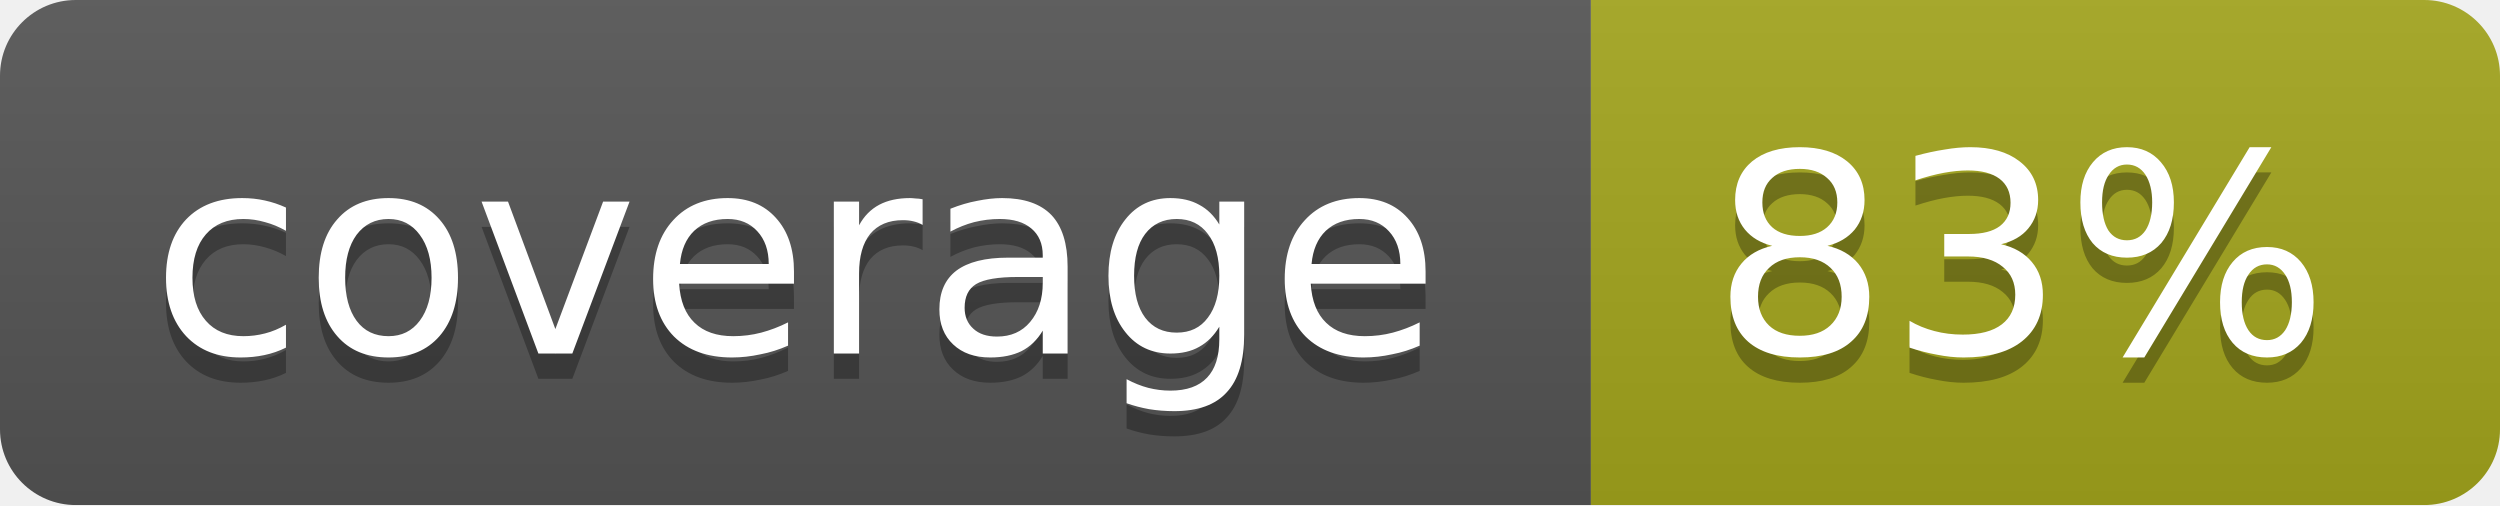
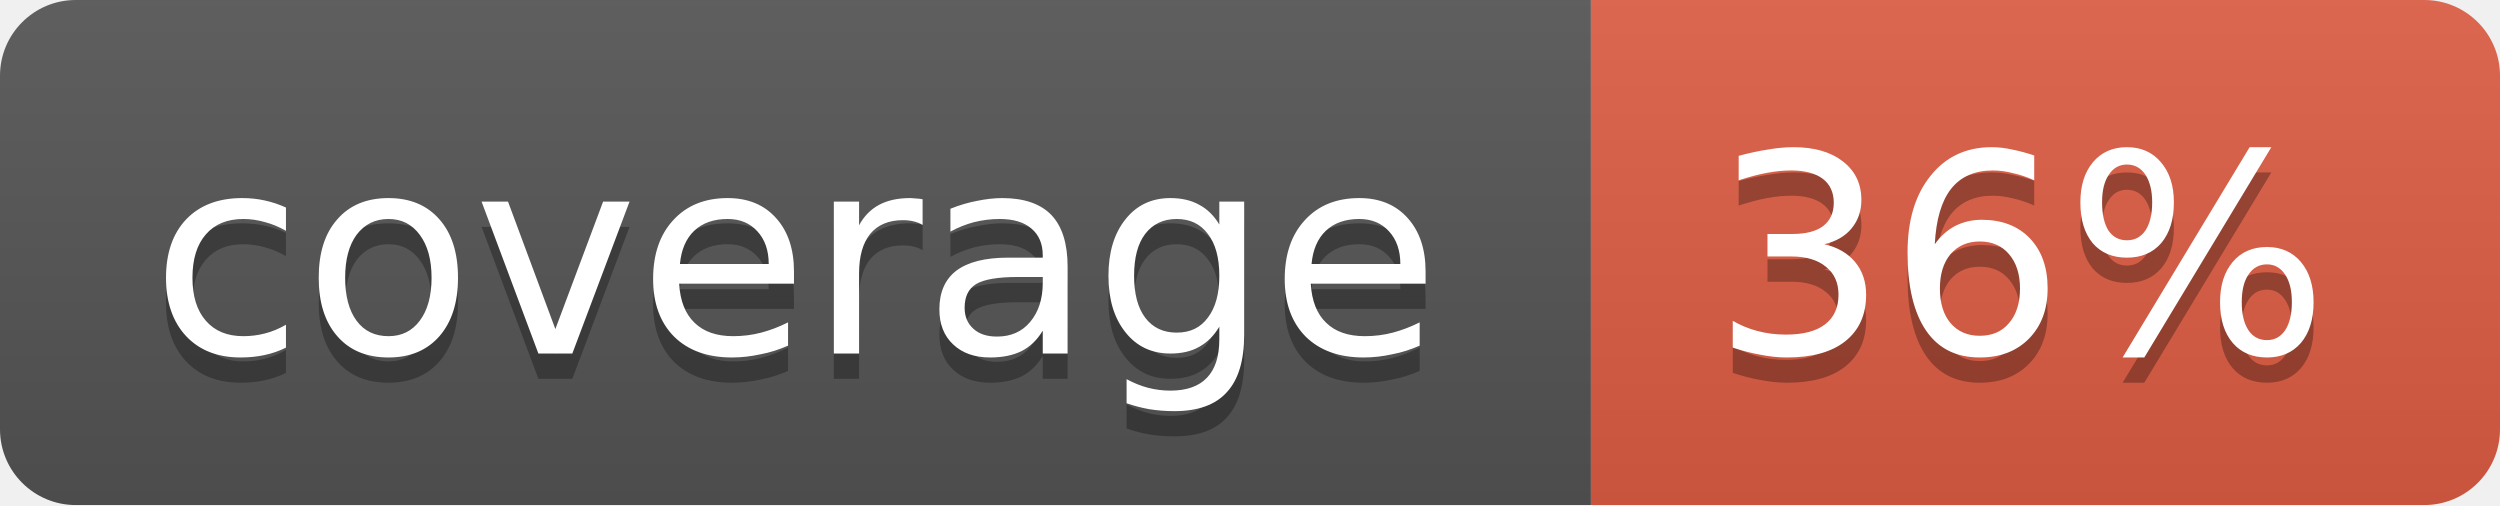
<svg xmlns="http://www.w3.org/2000/svg" width="99" height="20">
  <linearGradient id="b" x2="0" y2="100%">
    <stop offset="0" stop-color="#bbb" stop-opacity=".1" />
    <stop offset="1" stop-opacity=".1" />
  </linearGradient>
  <mask id="a">
    <rect width="99" height="20" rx="3" fill="#fff" />
  </mask>
  <g mask="url(#a)">
    <path fill="#555" d="M0 0h63v20H0z" />
-     <path fill="#a4a61d" d="M63 0h36v20H63z" />
+     <path fill="#e05d44" d="M63 0h36v20H63z" />
    <path fill="url(#b)" d="M0 0h99v20H0z" />
  </g>
  <g fill="#fff" text-anchor="middle" font-family="DejaVu Sans,Verdana,Geneva,sans-serif" font-size="11">
    <text x="31.5" y="15" fill="#010101" fill-opacity=".3">coverage</text>
    <text x="31.5" y="14">coverage</text>
-     <text x="80" y="15" fill="#010101" fill-opacity=".3">83%</text>
-     <text x="80" y="14">83%</text>
+     <text x="80" y="15" fill="#010101" fill-opacity=".3">36%</text>
+     <text x="80" y="14">36%</text>
  </g>
</svg>
